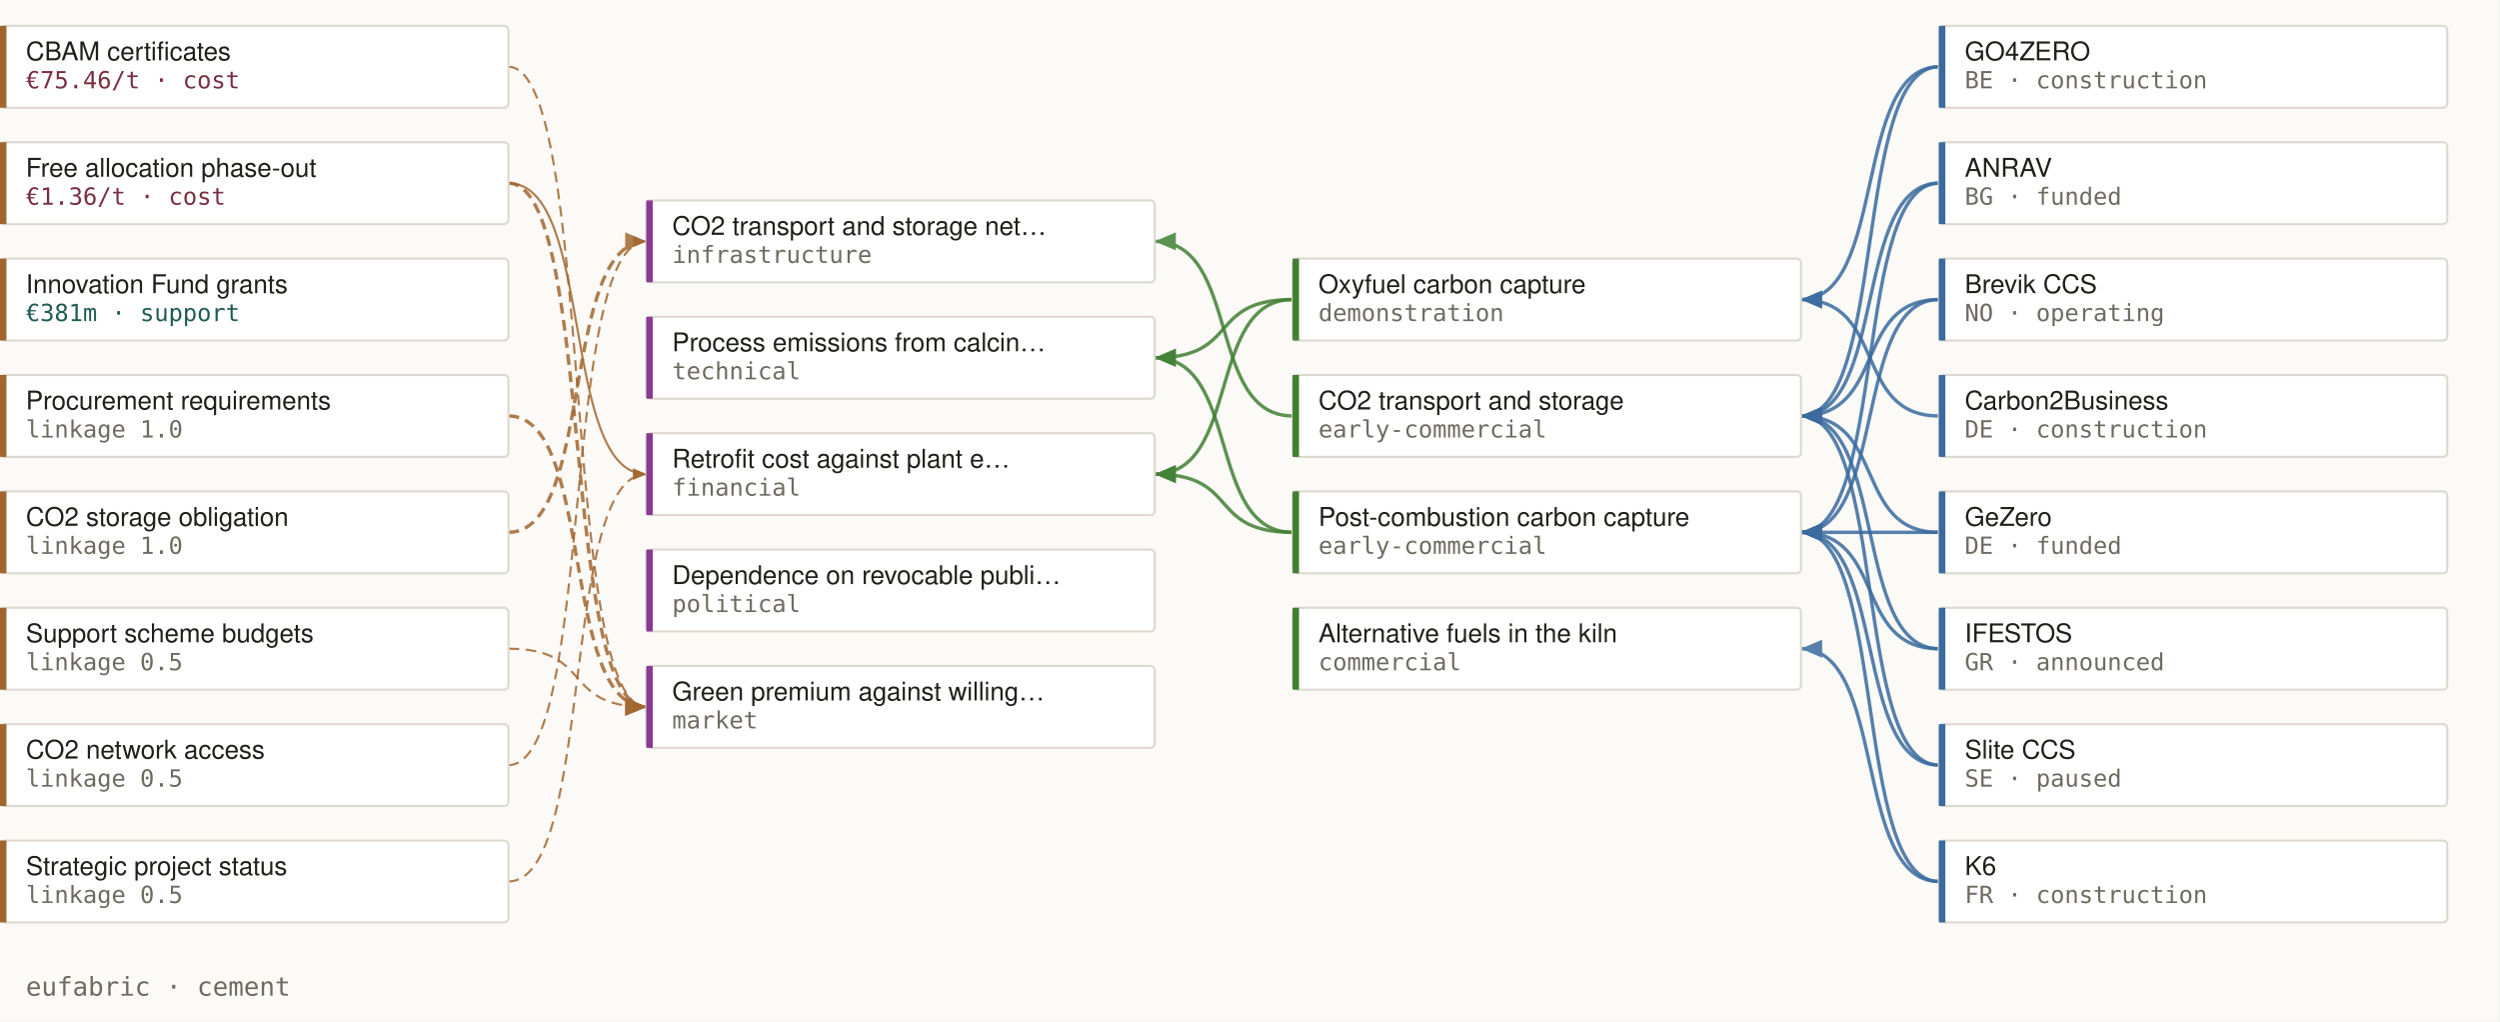
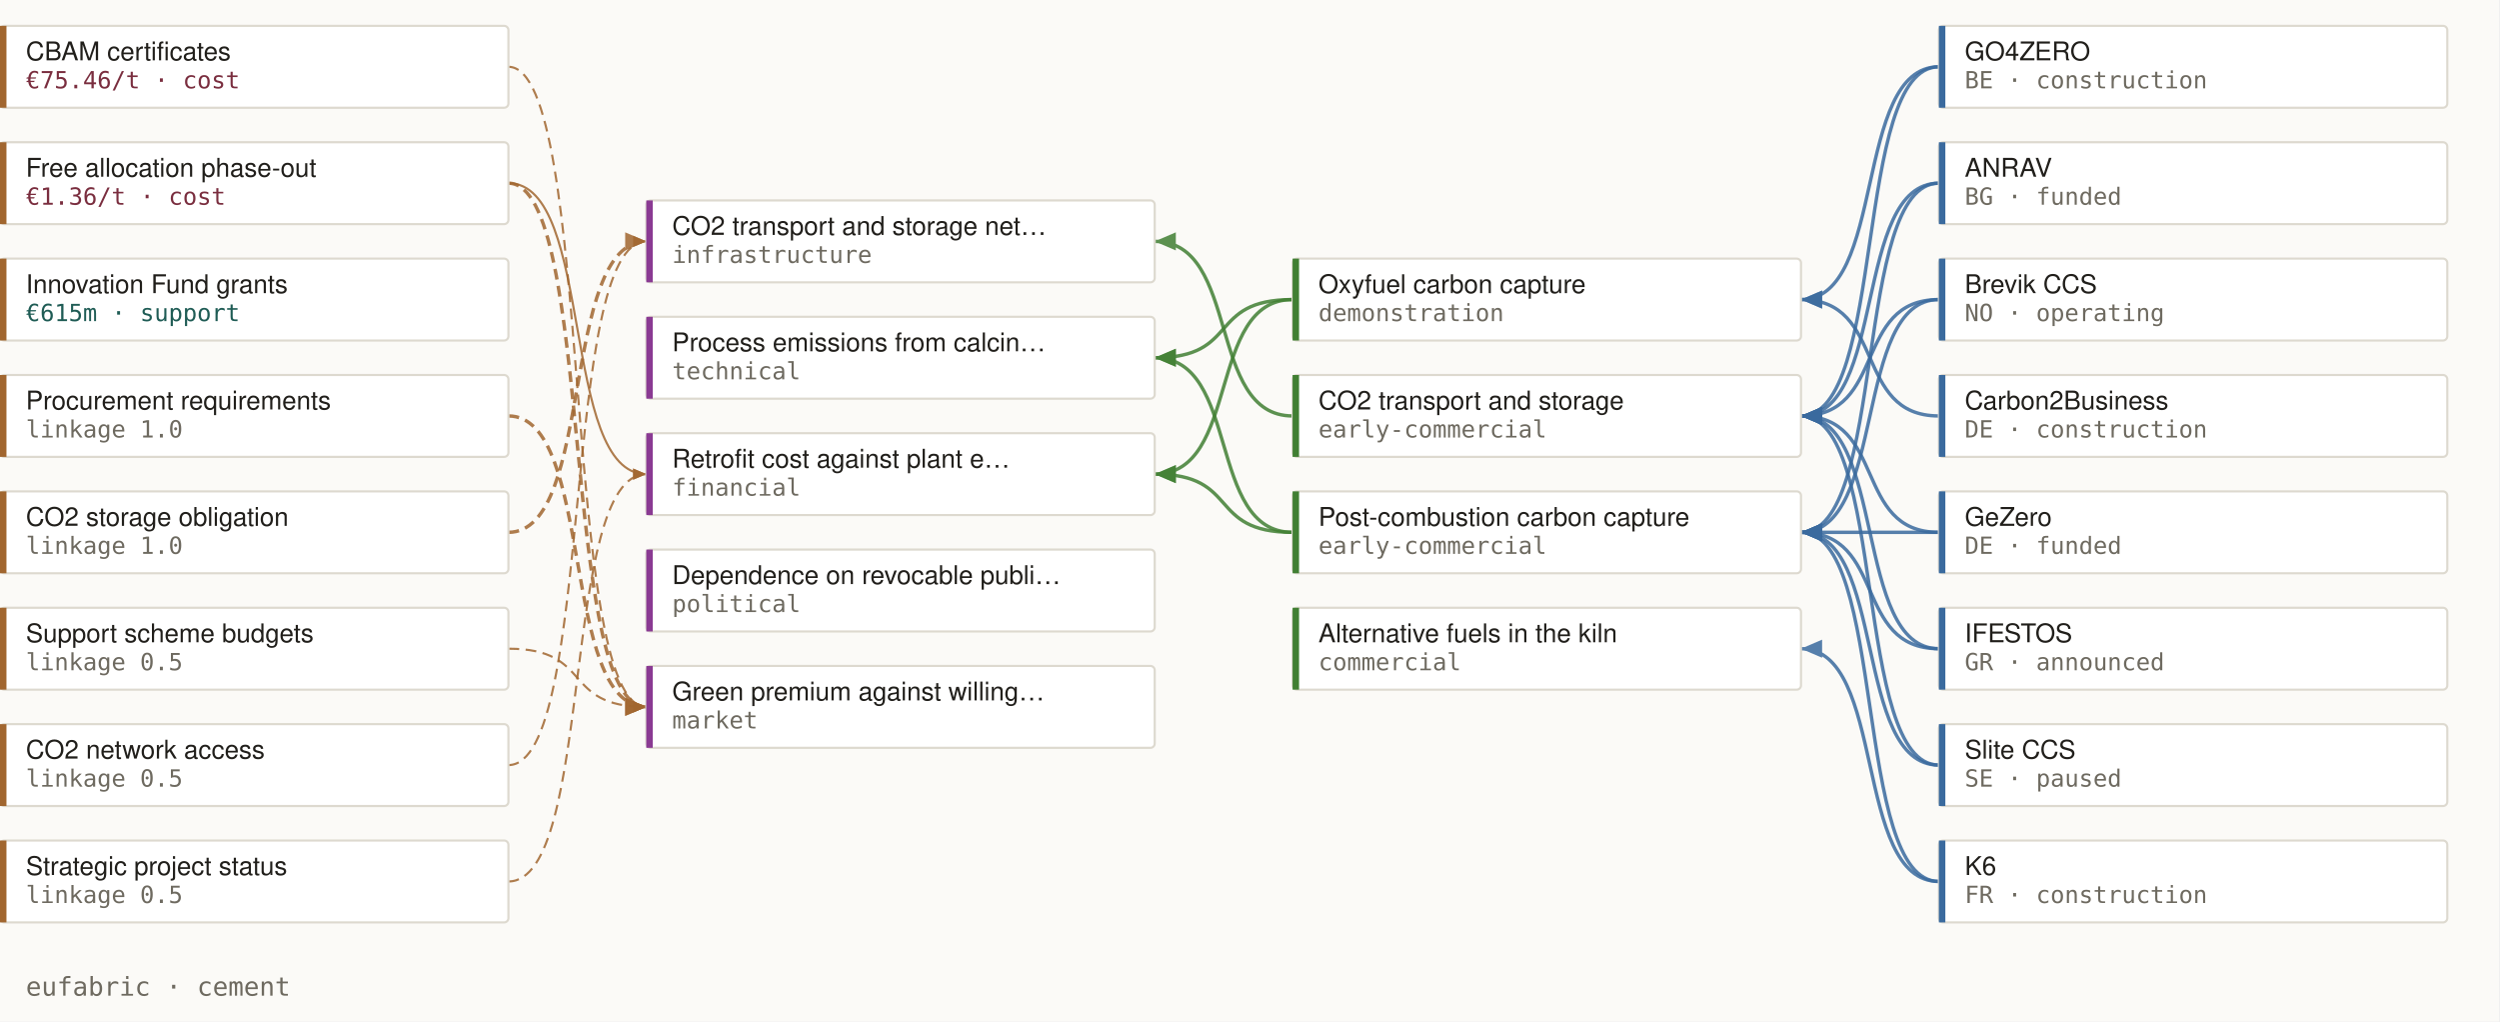
<svg xmlns="http://www.w3.org/2000/svg" viewBox="0 0 1160 474" width="1160" height="474" fill="none" role="img" aria-label="cement: measures, bottlenecks, technologies and projects, and how they connect">
  <rect width="1160" height="474" fill="#fbfaf7" />
  <defs>
    <marker id="a-addresses" viewBox="0 0 8 8" refX="7" refY="4" markerWidth="7" markerHeight="7" orient="auto-start-reverse">
      <path d="M 0 1 L 7 4 L 0 7 z" fill="#417f33" />
    </marker>
    <marker id="a-deploys" viewBox="0 0 8 8" refX="7" refY="4" markerWidth="7" markerHeight="7" orient="auto-start-reverse">
      <path d="M 0 1 L 7 4 L 0 7 z" fill="#3a6a9e" />
    </marker>
    <marker id="a-relieves" viewBox="0 0 8 8" refX="7" refY="4" markerWidth="7" markerHeight="7" orient="auto-start-reverse">
      <path d="M 0 1 L 7 4 L 0 7 z" fill="#a1662f" />
    </marker>
    <marker id="a-worsens" viewBox="0 0 8 8" refX="7" refY="4" markerWidth="7" markerHeight="7" orient="auto-start-reverse">
      <path d="M 0 1 L 7 4 L 0 7 z" fill="#a1662f" />
    </marker>
  </defs>
  <path d="M 236 31.0 C 276 31.0, 260 328.0, 300 328.0" stroke="#a1662f" stroke-width="1" stroke-dasharray="5 3" opacity="0.85" marker-end="url(#a-relieves)" fill="none" />
  <path d="M 236 85.0 C 276 85.0, 260 328.0, 300 328.0" stroke="#a1662f" stroke-width="1.6" stroke-dasharray="5 3" opacity="0.85" marker-end="url(#a-relieves)" fill="none" />
  <path d="M 236 85.0 C 276 85.0, 260 220.0, 300 220.0" stroke="#a1662f" stroke-width="1" opacity="0.85" marker-end="url(#a-worsens)" fill="none" />
  <path d="M 236 193.0 C 276 193.0, 260 328.0, 300 328.0" stroke="#a1662f" stroke-width="1.6" stroke-dasharray="5 3" opacity="0.85" marker-end="url(#a-relieves)" fill="none" />
  <path d="M 236 301.0 C 276 301.0, 260 328.0, 300 328.0" stroke="#a1662f" stroke-width="1" stroke-dasharray="5 3" opacity="0.85" marker-end="url(#a-relieves)" fill="none" />
  <path d="M 236 247.0 C 276 247.0, 260 112.0, 300 112.0" stroke="#a1662f" stroke-width="1.6" stroke-dasharray="5 3" opacity="0.85" marker-end="url(#a-relieves)" fill="none" />
  <path d="M 236 355.0 C 276 355.0, 260 112.0, 300 112.0" stroke="#a1662f" stroke-width="1" stroke-dasharray="5 3" opacity="0.85" marker-end="url(#a-relieves)" fill="none" />
  <path d="M 236 409.0 C 276 409.0, 260 220.0, 300 220.0" stroke="#a1662f" stroke-width="1" stroke-dasharray="5 3" opacity="0.85" marker-end="url(#a-relieves)" fill="none" />
  <path d="M 900 85.0 C 860 85.0, 876 247.0, 836 247.0" stroke="#3a6a9e" stroke-width="1.6" opacity="0.85" marker-end="url(#a-deploys)" fill="none" />
  <path d="M 900 85.0 C 860 85.0, 876 193.0, 836 193.0" stroke="#3a6a9e" stroke-width="1.6" opacity="0.85" marker-end="url(#a-deploys)" fill="none" />
  <path d="M 900 139.0 C 860 139.0, 876 247.0, 836 247.0" stroke="#3a6a9e" stroke-width="1.6" opacity="0.85" marker-end="url(#a-deploys)" fill="none" />
  <path d="M 900 139.0 C 860 139.0, 876 193.0, 836 193.0" stroke="#3a6a9e" stroke-width="1.6" opacity="0.85" marker-end="url(#a-deploys)" fill="none" />
  <path d="M 900 193.0 C 860 193.0, 876 139.0, 836 139.0" stroke="#3a6a9e" stroke-width="1.6" opacity="0.85" marker-end="url(#a-deploys)" fill="none" />
  <path d="M 900 247.0 C 860 247.0, 876 247.0, 836 247.0" stroke="#3a6a9e" stroke-width="1.6" opacity="0.85" marker-end="url(#a-deploys)" fill="none" />
  <path d="M 900 247.0 C 860 247.0, 876 193.0, 836 193.0" stroke="#3a6a9e" stroke-width="1.6" opacity="0.85" marker-end="url(#a-deploys)" fill="none" />
  <path d="M 900 31.0 C 860 31.0, 876 139.0, 836 139.0" stroke="#3a6a9e" stroke-width="1.6" opacity="0.85" marker-end="url(#a-deploys)" fill="none" />
  <path d="M 900 31.0 C 860 31.0, 876 193.0, 836 193.0" stroke="#3a6a9e" stroke-width="1.6" opacity="0.85" marker-end="url(#a-deploys)" fill="none" />
  <path d="M 900 301.0 C 860 301.0, 876 247.0, 836 247.0" stroke="#3a6a9e" stroke-width="1.6" opacity="0.85" marker-end="url(#a-deploys)" fill="none" />
  <path d="M 900 301.0 C 860 301.0, 876 193.0, 836 193.0" stroke="#3a6a9e" stroke-width="1.6" opacity="0.85" marker-end="url(#a-deploys)" fill="none" />
  <path d="M 900 409.0 C 860 409.0, 876 301.0, 836 301.0" stroke="#3a6a9e" stroke-width="1.6" opacity="0.85" marker-end="url(#a-deploys)" fill="none" />
  <path d="M 900 409.0 C 860 409.0, 876 247.0, 836 247.0" stroke="#3a6a9e" stroke-width="1.6" opacity="0.85" marker-end="url(#a-deploys)" fill="none" />
  <path d="M 900 355.0 C 860 355.0, 876 247.0, 836 247.0" stroke="#3a6a9e" stroke-width="1.6" opacity="0.85" marker-end="url(#a-deploys)" fill="none" />
  <path d="M 900 355.0 C 860 355.0, 876 193.0, 836 193.0" stroke="#3a6a9e" stroke-width="1.6" opacity="0.85" marker-end="url(#a-deploys)" fill="none" />
  <path d="M 600 139.0 C 560 139.0, 576 166.0, 536 166.0" stroke="#417f33" stroke-width="1.6" opacity="0.85" marker-end="url(#a-addresses)" fill="none" />
  <path d="M 600 139.0 C 560 139.0, 576 220.0, 536 220.0" stroke="#417f33" stroke-width="1.6" opacity="0.85" marker-end="url(#a-addresses)" fill="none" />
  <path d="M 600 247.0 C 560 247.0, 576 166.0, 536 166.0" stroke="#417f33" stroke-width="1.6" opacity="0.85" marker-end="url(#a-addresses)" fill="none" />
  <path d="M 600 247.0 C 560 247.0, 576 220.0, 536 220.0" stroke="#417f33" stroke-width="1.6" opacity="0.85" marker-end="url(#a-addresses)" fill="none" />
  <path d="M 600 193.0 C 560 193.0, 576 112.0, 536 112.0" stroke="#417f33" stroke-width="1.6" opacity="0.85" marker-end="url(#a-addresses)" fill="none" />
  <g>
    <rect x="0" y="12.0" width="236" height="38" rx="2" fill="#ffffff" stroke="#ddd9cf" stroke-width="1" />
    <rect x="0" y="12.0" width="3" height="38" fill="#a1662f" />
    <text x="12" y="28.0" font-family="Helvetica Neue,Helvetica,Arial,sans-serif" font-size="12" font-weight="500" fill="#211f1b">CBAM certificates</text>
    <text x="12" y="41.0" font-family="ui-monospace,Menlo,monospace" font-size="11" fill="#7a2e3f">€75.46/t · cost</text>
  </g>
  <g>
    <rect x="0" y="66.0" width="236" height="38" rx="2" fill="#ffffff" stroke="#ddd9cf" stroke-width="1" />
    <rect x="0" y="66.0" width="3" height="38" fill="#a1662f" />
    <text x="12" y="82.0" font-family="Helvetica Neue,Helvetica,Arial,sans-serif" font-size="12" font-weight="500" fill="#211f1b">Free allocation phase-out</text>
    <text x="12" y="95.0" font-family="ui-monospace,Menlo,monospace" font-size="11" fill="#7a2e3f">€1.36/t · cost</text>
  </g>
  <g>
    <rect x="0" y="120.0" width="236" height="38" rx="2" fill="#ffffff" stroke="#ddd9cf" stroke-width="1" />
    <rect x="0" y="120.0" width="3" height="38" fill="#a1662f" />
    <text x="12" y="136.0" font-family="Helvetica Neue,Helvetica,Arial,sans-serif" font-size="12" font-weight="500" fill="#211f1b">Innovation Fund grants</text>
-     <text x="12" y="149.0" font-family="ui-monospace,Menlo,monospace" font-size="11" fill="#1f5c55">€381m · support</text>
+     <text x="12" y="149.0" font-family="ui-monospace,Menlo,monospace" font-size="11" fill="#1f5c55">€615m · support</text>
  </g>
  <g>
    <rect x="0" y="174.0" width="236" height="38" rx="2" fill="#ffffff" stroke="#ddd9cf" stroke-width="1" />
    <rect x="0" y="174.0" width="3" height="38" fill="#a1662f" />
    <text x="12" y="190.0" font-family="Helvetica Neue,Helvetica,Arial,sans-serif" font-size="12" font-weight="500" fill="#211f1b">Procurement requirements</text>
    <text x="12" y="203.0" font-family="ui-monospace,Menlo,monospace" font-size="11" fill="#6e6a60">linkage 1.0</text>
  </g>
  <g>
    <rect x="0" y="228.0" width="236" height="38" rx="2" fill="#ffffff" stroke="#ddd9cf" stroke-width="1" />
    <rect x="0" y="228.0" width="3" height="38" fill="#a1662f" />
    <text x="12" y="244.0" font-family="Helvetica Neue,Helvetica,Arial,sans-serif" font-size="12" font-weight="500" fill="#211f1b">CO2 storage obligation</text>
    <text x="12" y="257.0" font-family="ui-monospace,Menlo,monospace" font-size="11" fill="#6e6a60">linkage 1.0</text>
  </g>
  <g>
    <rect x="0" y="282.0" width="236" height="38" rx="2" fill="#ffffff" stroke="#ddd9cf" stroke-width="1" />
    <rect x="0" y="282.0" width="3" height="38" fill="#a1662f" />
    <text x="12" y="298.0" font-family="Helvetica Neue,Helvetica,Arial,sans-serif" font-size="12" font-weight="500" fill="#211f1b">Support scheme budgets</text>
    <text x="12" y="311.0" font-family="ui-monospace,Menlo,monospace" font-size="11" fill="#6e6a60">linkage 0.5</text>
  </g>
  <g>
    <rect x="0" y="336.0" width="236" height="38" rx="2" fill="#ffffff" stroke="#ddd9cf" stroke-width="1" />
    <rect x="0" y="336.0" width="3" height="38" fill="#a1662f" />
    <text x="12" y="352.0" font-family="Helvetica Neue,Helvetica,Arial,sans-serif" font-size="12" font-weight="500" fill="#211f1b">CO2 network access</text>
    <text x="12" y="365.0" font-family="ui-monospace,Menlo,monospace" font-size="11" fill="#6e6a60">linkage 0.5</text>
  </g>
  <g>
    <rect x="0" y="390.0" width="236" height="38" rx="2" fill="#ffffff" stroke="#ddd9cf" stroke-width="1" />
    <rect x="0" y="390.0" width="3" height="38" fill="#a1662f" />
    <text x="12" y="406.0" font-family="Helvetica Neue,Helvetica,Arial,sans-serif" font-size="12" font-weight="500" fill="#211f1b">Strategic project status</text>
    <text x="12" y="419.0" font-family="ui-monospace,Menlo,monospace" font-size="11" fill="#6e6a60">linkage 0.5</text>
  </g>
  <g>
    <rect x="300" y="93.0" width="236" height="38" rx="2" fill="#ffffff" stroke="#ddd9cf" stroke-width="1" />
    <rect x="300" y="93.0" width="3" height="38" fill="#8a3a93" />
    <text x="312" y="109.0" font-family="Helvetica Neue,Helvetica,Arial,sans-serif" font-size="12" font-weight="500" fill="#211f1b">CO2 transport and storage net…</text>
    <text x="312" y="122.0" font-family="ui-monospace,Menlo,monospace" font-size="11" fill="#6e6a60">infrastructure</text>
  </g>
  <g>
    <rect x="300" y="147.0" width="236" height="38" rx="2" fill="#ffffff" stroke="#ddd9cf" stroke-width="1" />
    <rect x="300" y="147.0" width="3" height="38" fill="#8a3a93" />
    <text x="312" y="163.0" font-family="Helvetica Neue,Helvetica,Arial,sans-serif" font-size="12" font-weight="500" fill="#211f1b">Process emissions from calcin…</text>
    <text x="312" y="176.0" font-family="ui-monospace,Menlo,monospace" font-size="11" fill="#6e6a60">technical</text>
  </g>
  <g>
    <rect x="300" y="201.0" width="236" height="38" rx="2" fill="#ffffff" stroke="#ddd9cf" stroke-width="1" />
    <rect x="300" y="201.0" width="3" height="38" fill="#8a3a93" />
    <text x="312" y="217.0" font-family="Helvetica Neue,Helvetica,Arial,sans-serif" font-size="12" font-weight="500" fill="#211f1b">Retrofit cost against plant e…</text>
    <text x="312" y="230.0" font-family="ui-monospace,Menlo,monospace" font-size="11" fill="#6e6a60">financial</text>
  </g>
  <g>
    <rect x="300" y="255.0" width="236" height="38" rx="2" fill="#ffffff" stroke="#ddd9cf" stroke-width="1" />
    <rect x="300" y="255.0" width="3" height="38" fill="#8a3a93" />
    <text x="312" y="271.0" font-family="Helvetica Neue,Helvetica,Arial,sans-serif" font-size="12" font-weight="500" fill="#211f1b">Dependence on revocable publi…</text>
    <text x="312" y="284.0" font-family="ui-monospace,Menlo,monospace" font-size="11" fill="#6e6a60">political</text>
  </g>
  <g>
    <rect x="300" y="309.0" width="236" height="38" rx="2" fill="#ffffff" stroke="#ddd9cf" stroke-width="1" />
    <rect x="300" y="309.0" width="3" height="38" fill="#8a3a93" />
    <text x="312" y="325.0" font-family="Helvetica Neue,Helvetica,Arial,sans-serif" font-size="12" font-weight="500" fill="#211f1b">Green premium against willing…</text>
    <text x="312" y="338.0" font-family="ui-monospace,Menlo,monospace" font-size="11" fill="#6e6a60">market</text>
  </g>
  <g>
    <rect x="600" y="120.0" width="236" height="38" rx="2" fill="#ffffff" stroke="#ddd9cf" stroke-width="1" />
    <rect x="600" y="120.0" width="3" height="38" fill="#417f33" />
    <text x="612" y="136.0" font-family="Helvetica Neue,Helvetica,Arial,sans-serif" font-size="12" font-weight="500" fill="#211f1b">Oxyfuel carbon capture</text>
    <text x="612" y="149.0" font-family="ui-monospace,Menlo,monospace" font-size="11" fill="#6e6a60">demonstration</text>
  </g>
  <g>
    <rect x="600" y="174.0" width="236" height="38" rx="2" fill="#ffffff" stroke="#ddd9cf" stroke-width="1" />
    <rect x="600" y="174.0" width="3" height="38" fill="#417f33" />
    <text x="612" y="190.0" font-family="Helvetica Neue,Helvetica,Arial,sans-serif" font-size="12" font-weight="500" fill="#211f1b">CO2 transport and storage</text>
    <text x="612" y="203.0" font-family="ui-monospace,Menlo,monospace" font-size="11" fill="#6e6a60">early-commercial</text>
  </g>
  <g>
    <rect x="600" y="228.0" width="236" height="38" rx="2" fill="#ffffff" stroke="#ddd9cf" stroke-width="1" />
    <rect x="600" y="228.0" width="3" height="38" fill="#417f33" />
    <text x="612" y="244.0" font-family="Helvetica Neue,Helvetica,Arial,sans-serif" font-size="12" font-weight="500" fill="#211f1b">Post-combustion carbon capture</text>
    <text x="612" y="257.0" font-family="ui-monospace,Menlo,monospace" font-size="11" fill="#6e6a60">early-commercial</text>
  </g>
  <g>
    <rect x="600" y="282.0" width="236" height="38" rx="2" fill="#ffffff" stroke="#ddd9cf" stroke-width="1" />
    <rect x="600" y="282.0" width="3" height="38" fill="#417f33" />
    <text x="612" y="298.0" font-family="Helvetica Neue,Helvetica,Arial,sans-serif" font-size="12" font-weight="500" fill="#211f1b">Alternative fuels in the kiln</text>
    <text x="612" y="311.0" font-family="ui-monospace,Menlo,monospace" font-size="11" fill="#6e6a60">commercial</text>
  </g>
  <g>
    <rect x="900" y="12.0" width="236" height="38" rx="2" fill="#ffffff" stroke="#ddd9cf" stroke-width="1" />
    <rect x="900" y="12.0" width="3" height="38" fill="#3a6a9e" />
    <text x="912" y="28.0" font-family="Helvetica Neue,Helvetica,Arial,sans-serif" font-size="12" font-weight="500" fill="#211f1b">GO4ZERO</text>
    <text x="912" y="41.0" font-family="ui-monospace,Menlo,monospace" font-size="11" fill="#6e6a60">BE · construction</text>
  </g>
  <g>
    <rect x="900" y="66.0" width="236" height="38" rx="2" fill="#ffffff" stroke="#ddd9cf" stroke-width="1" />
    <rect x="900" y="66.0" width="3" height="38" fill="#3a6a9e" />
    <text x="912" y="82.0" font-family="Helvetica Neue,Helvetica,Arial,sans-serif" font-size="12" font-weight="500" fill="#211f1b">ANRAV</text>
    <text x="912" y="95.0" font-family="ui-monospace,Menlo,monospace" font-size="11" fill="#6e6a60">BG · funded</text>
  </g>
  <g>
    <rect x="900" y="120.0" width="236" height="38" rx="2" fill="#ffffff" stroke="#ddd9cf" stroke-width="1" />
    <rect x="900" y="120.0" width="3" height="38" fill="#3a6a9e" />
    <text x="912" y="136.0" font-family="Helvetica Neue,Helvetica,Arial,sans-serif" font-size="12" font-weight="500" fill="#211f1b">Brevik CCS</text>
    <text x="912" y="149.0" font-family="ui-monospace,Menlo,monospace" font-size="11" fill="#6e6a60">NO · operating</text>
  </g>
  <g>
    <rect x="900" y="174.0" width="236" height="38" rx="2" fill="#ffffff" stroke="#ddd9cf" stroke-width="1" />
    <rect x="900" y="174.0" width="3" height="38" fill="#3a6a9e" />
    <text x="912" y="190.0" font-family="Helvetica Neue,Helvetica,Arial,sans-serif" font-size="12" font-weight="500" fill="#211f1b">Carbon2Business</text>
    <text x="912" y="203.0" font-family="ui-monospace,Menlo,monospace" font-size="11" fill="#6e6a60">DE · construction</text>
  </g>
  <g>
    <rect x="900" y="228.0" width="236" height="38" rx="2" fill="#ffffff" stroke="#ddd9cf" stroke-width="1" />
    <rect x="900" y="228.0" width="3" height="38" fill="#3a6a9e" />
    <text x="912" y="244.0" font-family="Helvetica Neue,Helvetica,Arial,sans-serif" font-size="12" font-weight="500" fill="#211f1b">GeZero</text>
    <text x="912" y="257.0" font-family="ui-monospace,Menlo,monospace" font-size="11" fill="#6e6a60">DE · funded</text>
  </g>
  <g>
    <rect x="900" y="282.0" width="236" height="38" rx="2" fill="#ffffff" stroke="#ddd9cf" stroke-width="1" />
    <rect x="900" y="282.0" width="3" height="38" fill="#3a6a9e" />
    <text x="912" y="298.0" font-family="Helvetica Neue,Helvetica,Arial,sans-serif" font-size="12" font-weight="500" fill="#211f1b">IFESTOS</text>
    <text x="912" y="311.0" font-family="ui-monospace,Menlo,monospace" font-size="11" fill="#6e6a60">GR · announced</text>
  </g>
  <g>
    <rect x="900" y="336.0" width="236" height="38" rx="2" fill="#ffffff" stroke="#ddd9cf" stroke-width="1" />
    <rect x="900" y="336.0" width="3" height="38" fill="#3a6a9e" />
    <text x="912" y="352.0" font-family="Helvetica Neue,Helvetica,Arial,sans-serif" font-size="12" font-weight="500" fill="#211f1b">Slite CCS</text>
    <text x="912" y="365.0" font-family="ui-monospace,Menlo,monospace" font-size="11" fill="#6e6a60">SE · paused</text>
  </g>
  <g>
    <rect x="900" y="390.0" width="236" height="38" rx="2" fill="#ffffff" stroke="#ddd9cf" stroke-width="1" />
    <rect x="900" y="390.0" width="3" height="38" fill="#3a6a9e" />
    <text x="912" y="406.0" font-family="Helvetica Neue,Helvetica,Arial,sans-serif" font-size="12" font-weight="500" fill="#211f1b">K6</text>
    <text x="912" y="419.0" font-family="ui-monospace,Menlo,monospace" font-size="11" fill="#6e6a60">FR · construction</text>
  </g>
  <text x="12" y="462" font-family="ui-monospace,Menlo,monospace" font-size="12" fill="#6e6a60">eufabric · cement</text>
</svg>
